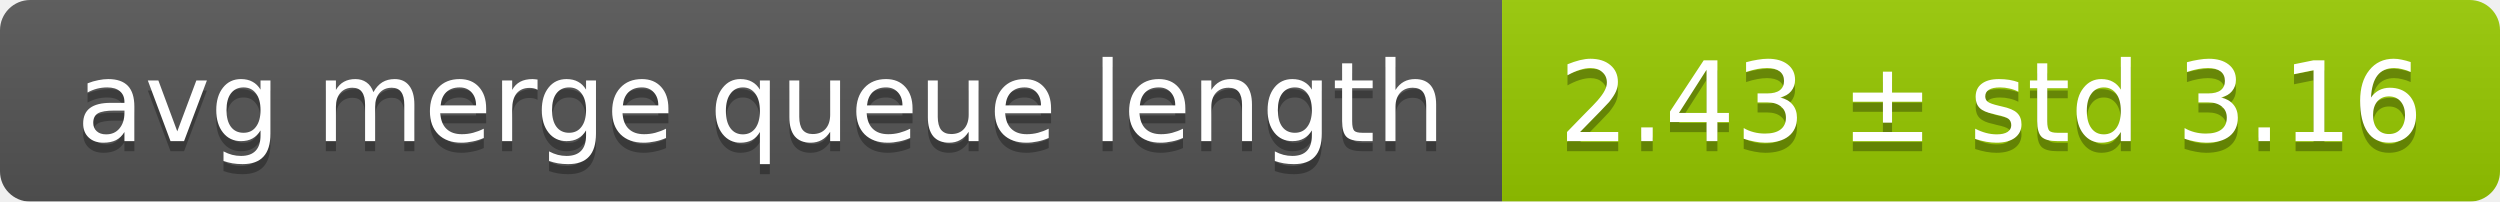
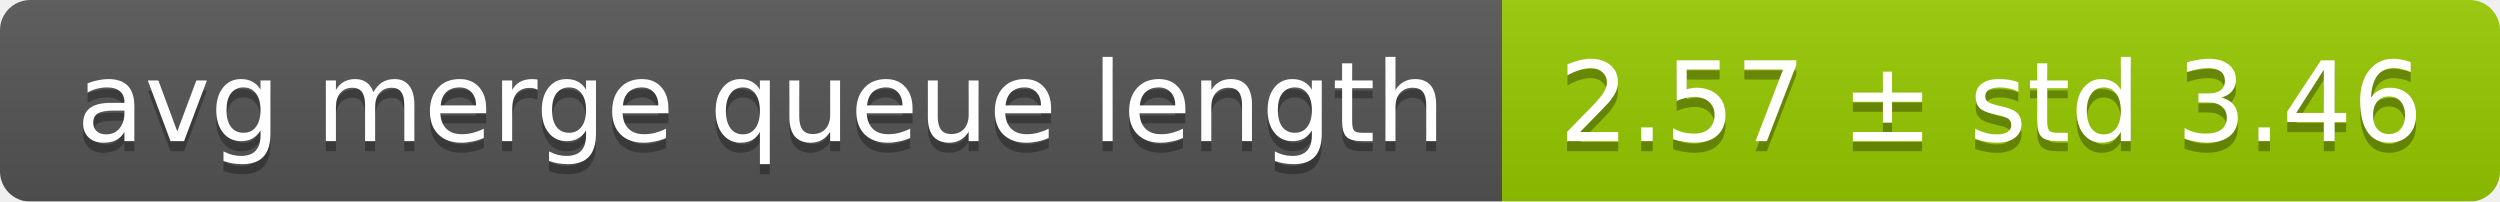
<svg xmlns="http://www.w3.org/2000/svg" width="248" height="20">
  <linearGradient id="smooth" x2="0" y2="100%">
    <stop offset="0" stop-color="#bbb" stop-opacity=".1" />
    <stop offset="1" stop-opacity=".1" />
  </linearGradient>
  <mask id="round">
    <rect width="248" height="20" rx="3" fill="#fff" />
  </mask>
  <g mask="url(#round)">
    <rect width="149" height="20" fill="#555" />
    <rect x="149" width="99" height="20" fill="#97ca00" />
    <rect width="248" height="20" fill="url(#smooth)" />
  </g>
  <g fill="#fff" text-anchor="middle" font-family="DejaVu Sans,Verdana,Geneva,sans-serif" font-size="11">
    <text x="75.5" y="15" fill="#010101" fill-opacity=".3">avg merge queue length</text>
    <text x="75.5" y="14">avg merge queue length</text>
-     <text x="197.5" y="15" fill="#010101" fill-opacity=".3">2.43 ± std 3.16</text>
-     <text x="197.5" y="14">2.43 ± std 3.16</text>
+     <text x="197.5" y="15" fill="#010101" fill-opacity=".3">2.57 ± std 3.46</text>
+     <text x="197.5" y="14">2.57 ± std 3.46</text>
  </g>
</svg>
